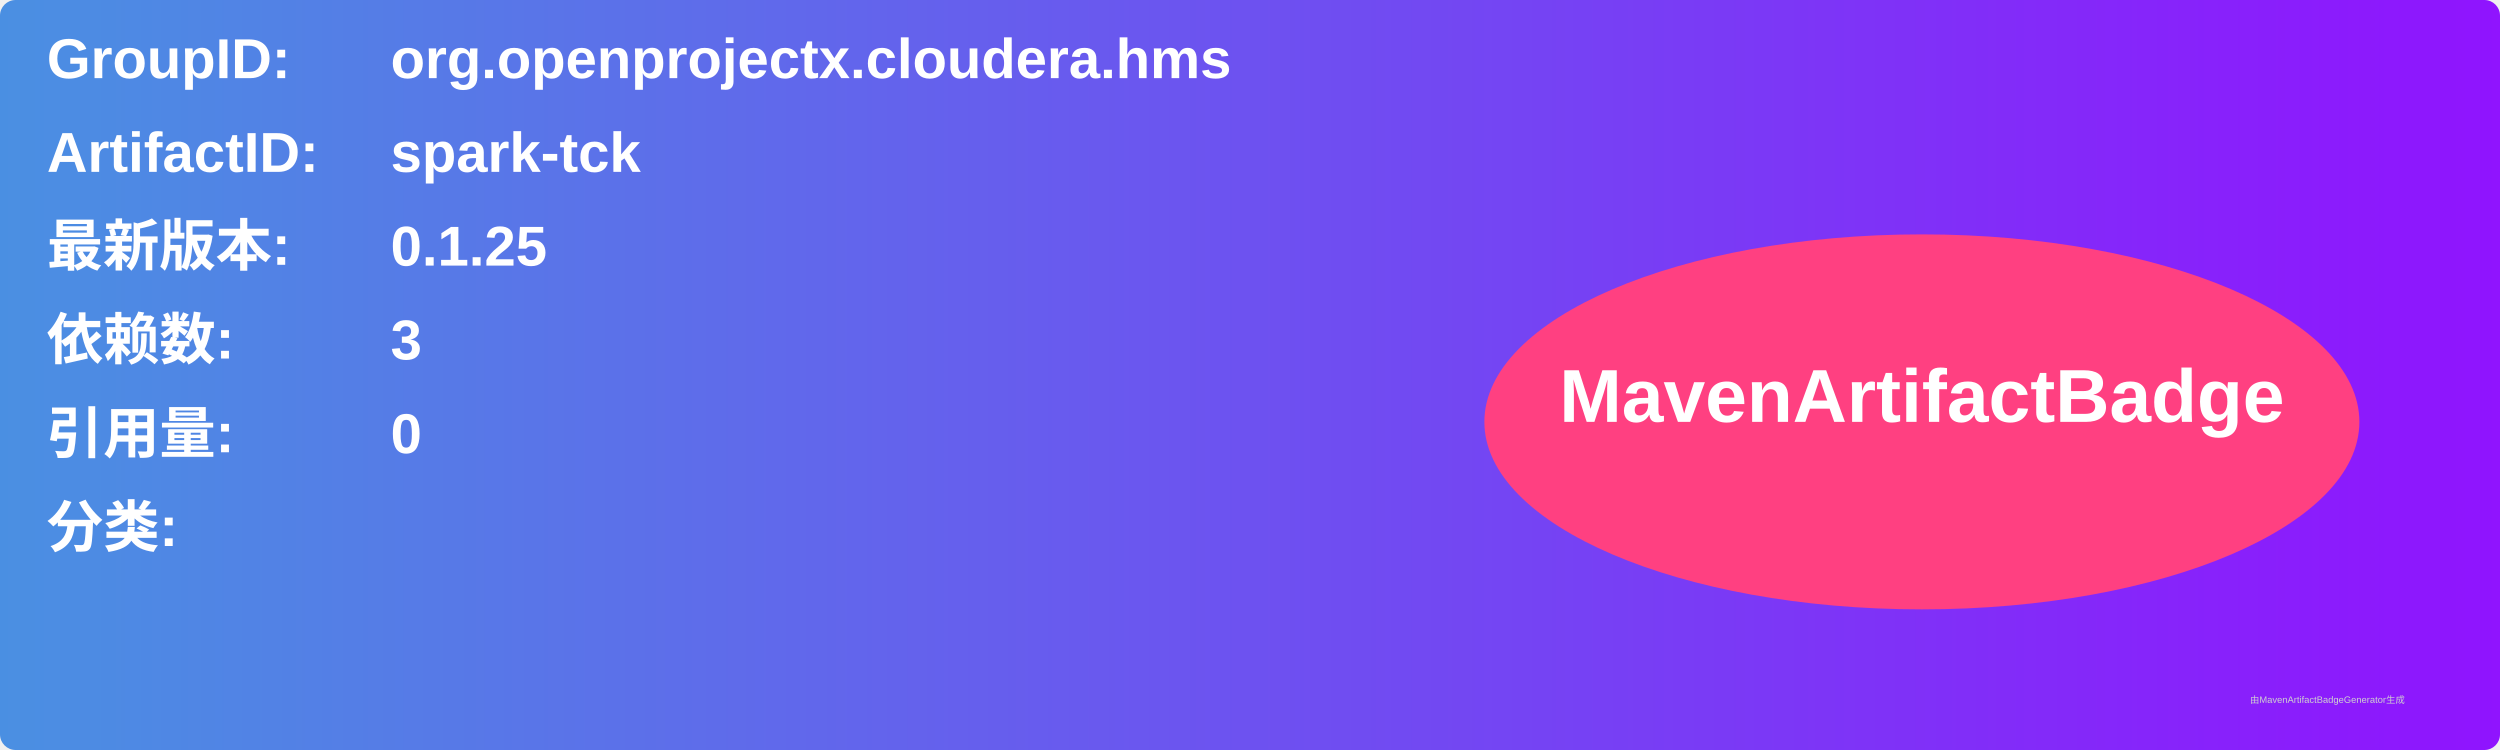
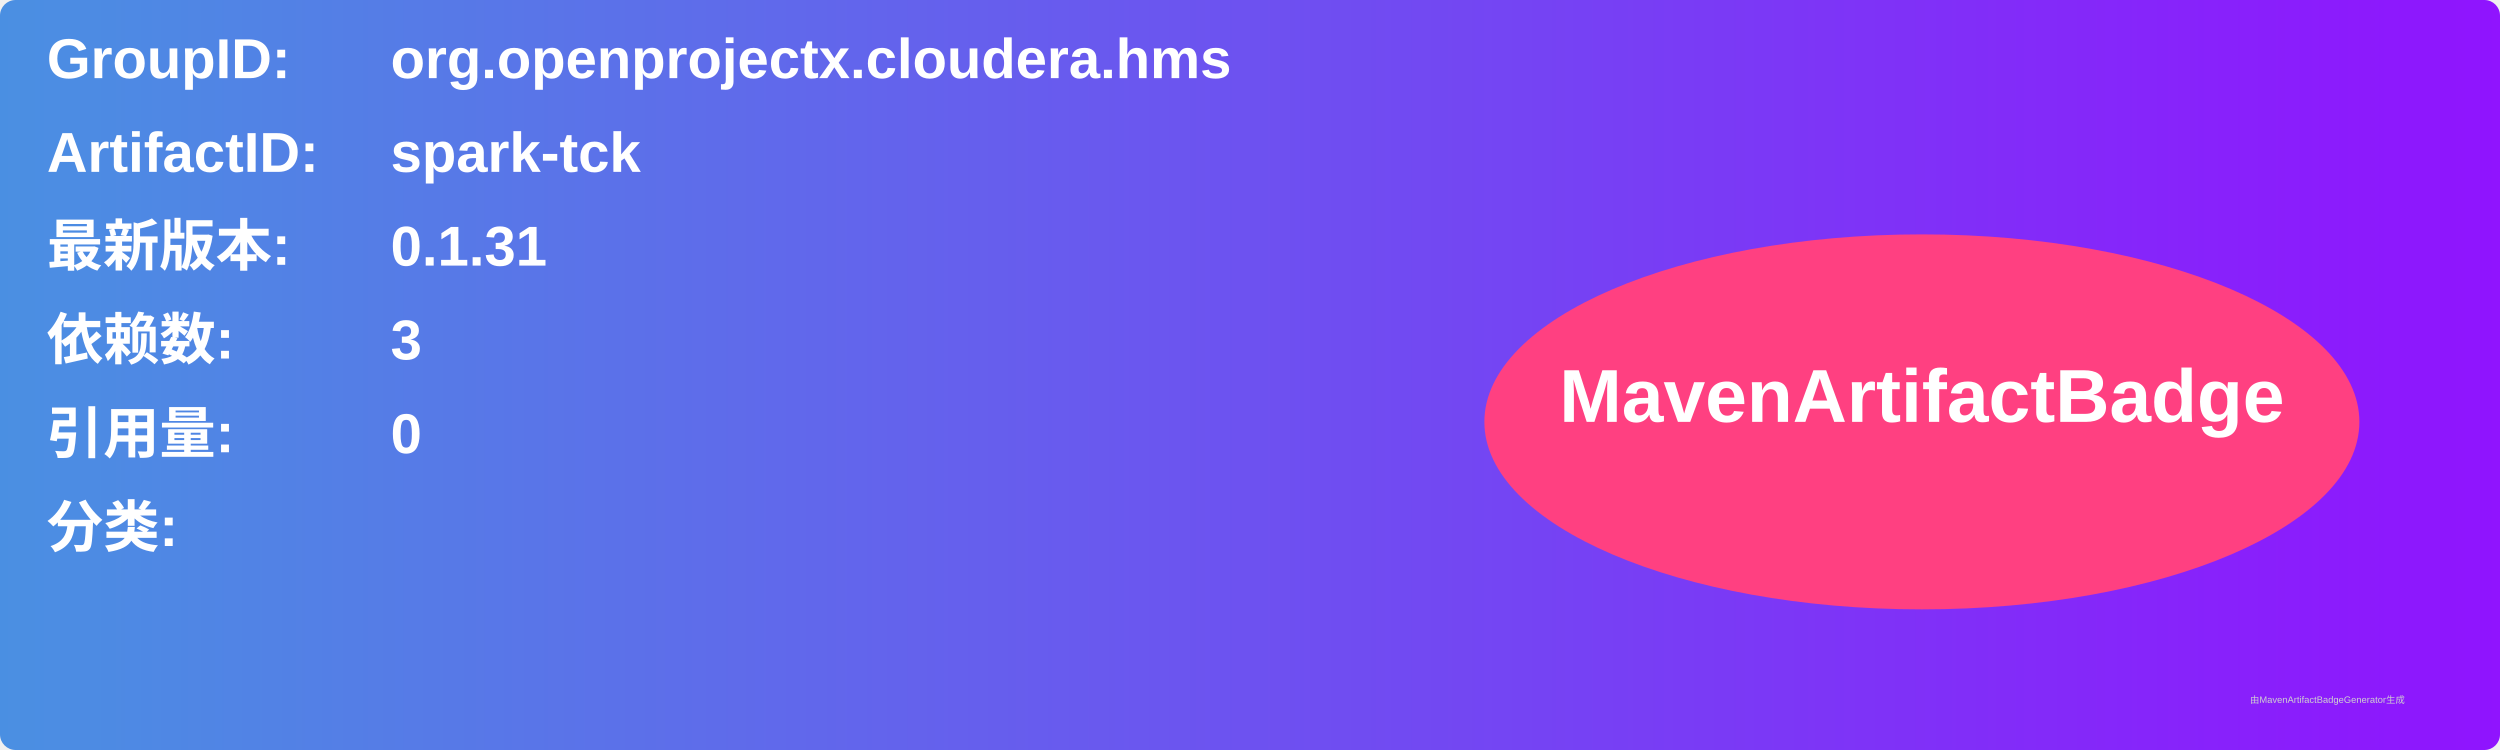
<svg xmlns="http://www.w3.org/2000/svg" width="800" height="240" viewBox="0 0 800 240">
  <linearGradient id="grad" x1="0%" y1="0%" x2="100%" y2="0%">
    <stop offset="0%" stop-color="#4a90e2" />
    <stop offset="100%" stop-color="#9013fe" />
  </linearGradient>
  <rect width="100%" height="100%" rx="5" ry="5" fill="url(#grad)" />
  <g transform="translate(15, 15)">
    <text x="0" y="10" font-family="Arial" font-size="18" fill="white" font-weight="bold" width="260">GroupID:</text>
    <text x="110" y="10" font-family="Arial" font-size="18" fill="white" font-weight="bold" width="460">org.openprojectx.cloudera.hms</text>
    <text x="0" y="40" font-family="Arial" font-size="18" fill="white" font-weight="bold" width="260">ArtifactID:</text>
    <text x="110" y="40" font-family="Arial" font-size="18" fill="white" font-weight="bold" width="460">spark-tck</text>
    <text x="0" y="70" font-family="Arial" font-size="18" fill="white" font-weight="bold">最新版本:</text>
    <text x="110" y="70" font-family="Arial" font-size="18" fill="white" font-weight="bold">
-       <tspan font-weight="bold">0.1.25</tspan>
+       <tspan font-weight="bold">0.1.31</tspan>
    </text>
    <text x="0" y="100" font-family="Arial" font-size="18" fill="white" font-weight="bold">依赖数: </text>
    <text x="110" y="100" font-family="Arial" font-size="18" fill="white">
      <tspan font-weight="bold">3</tspan>
    </text>
    <text x="0" y="130" font-family="Arial" font-size="18" fill="white" font-weight="bold">引用量: </text>
    <text x="110" y="130" font-family="Arial" font-size="18" fill="white">
      <tspan font-weight="bold">0</tspan>
    </text>
    <text x="0" y="160" font-family="Arial" font-size="18" fill="white" font-weight="bold">分类:</text>
    <text x="10" y="190" font-family="Arial" font-size="10" fill="white">
      <tspan font-weight="bold" />
    </text>
    <ellipse cx="600" cy="120" rx="140" ry="60" fill="#ff4081" />
    <text x="600" y="120" text-anchor="middle" font-family="Arial" font-size="24" fill="white" font-weight="bold">MavenArtifactBadge</text>
  </g>
  <text x="720" y="225" font-family="Arial" font-size="3" fill="#d0d0d0">由MavenArtifactBadgeGenerator生成</text>
</svg>
